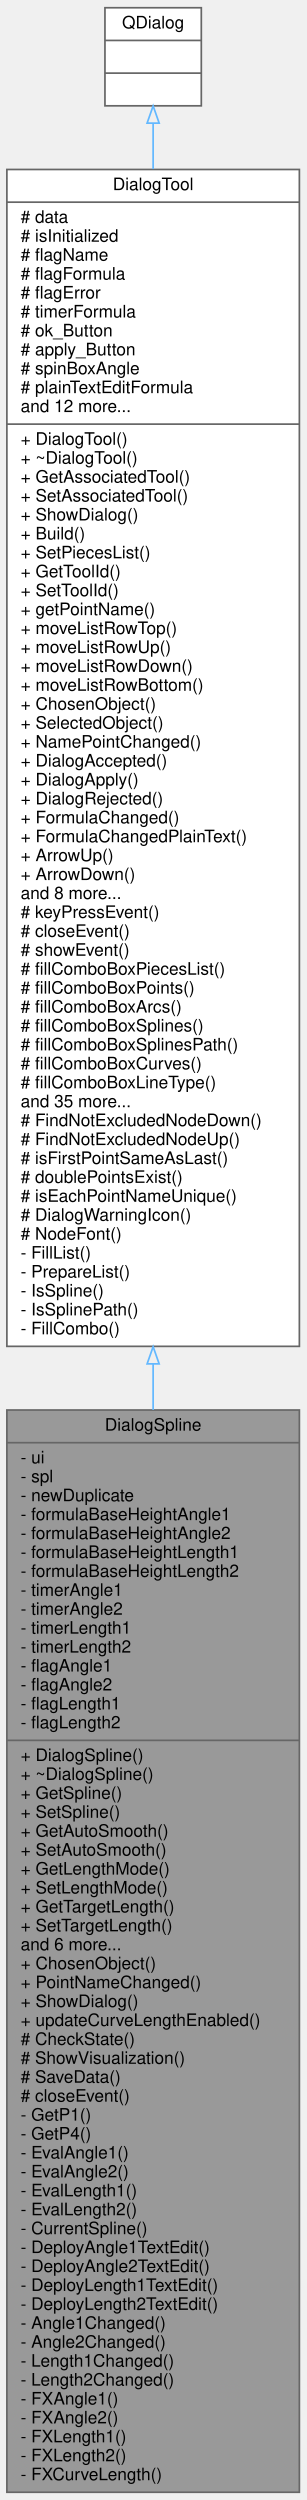
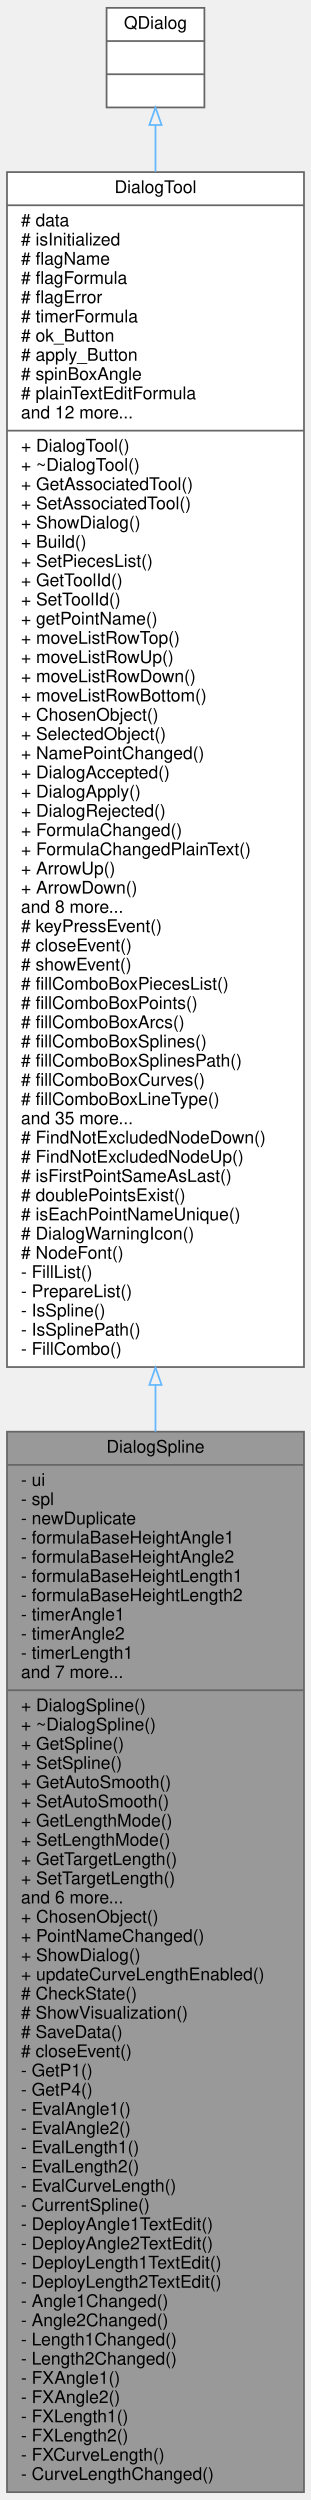
- <svg xmlns="http://www.w3.org/2000/svg" xmlns:xlink="http://www.w3.org/1999/xlink" width="178pt" height="1453pt" viewBox="0.00 0.00 178.00 1453.00">
-   <g id="graph0" class="graph" transform="scale(1 1) rotate(0) translate(4 1449)">
+ <svg xmlns="http://www.w3.org/2000/svg" xmlns:xlink="http://www.w3.org/1999/xlink" width="178pt" height="1431pt" viewBox="0.00 0.00 178.00 1431.00">
+   <g id="graph0" class="graph" transform="scale(1 1) rotate(0) translate(4 1427)">
    <g id="node1" class="node">
      <g id="a_node1">
        <a xlink:title="The DialogSpline class dialog for ToolSpline. Help create spline and edit option.">
-           <polygon fill="#999999" stroke="#666666" points="0,-0.5 0,-629.5 170,-629.5 170,-0.5 0,-0.5" />
-           <text text-anchor="middle" x="85" y="-617.5" font-family="Helvetica,sans-Serif" font-size="10.00">DialogSpline</text>
-           <polyline fill="none" stroke="#666666" points="0,-610.5 170,-610.5 " />
-           <text text-anchor="start" x="8" y="-598.5" font-family="Helvetica,sans-Serif" font-size="10.00">- ui</text>
-           <text text-anchor="start" x="8" y="-587.5" font-family="Helvetica,sans-Serif" font-size="10.00">- spl</text>
-           <text text-anchor="start" x="8" y="-576.5" font-family="Helvetica,sans-Serif" font-size="10.00">- newDuplicate</text>
-           <text text-anchor="start" x="8" y="-565.5" font-family="Helvetica,sans-Serif" font-size="10.00">- formulaBaseHeightAngle1</text>
-           <text text-anchor="start" x="8" y="-554.5" font-family="Helvetica,sans-Serif" font-size="10.00">- formulaBaseHeightAngle2</text>
-           <text text-anchor="start" x="8" y="-543.5" font-family="Helvetica,sans-Serif" font-size="10.00">- formulaBaseHeightLength1</text>
-           <text text-anchor="start" x="8" y="-532.5" font-family="Helvetica,sans-Serif" font-size="10.00">- formulaBaseHeightLength2</text>
-           <text text-anchor="start" x="8" y="-521.5" font-family="Helvetica,sans-Serif" font-size="10.00">- timerAngle1</text>
-           <text text-anchor="start" x="8" y="-510.5" font-family="Helvetica,sans-Serif" font-size="10.00">- timerAngle2</text>
-           <text text-anchor="start" x="8" y="-499.5" font-family="Helvetica,sans-Serif" font-size="10.00">- timerLength1</text>
-           <text text-anchor="start" x="8" y="-488.5" font-family="Helvetica,sans-Serif" font-size="10.00">- timerLength2</text>
-           <text text-anchor="start" x="8" y="-477.5" font-family="Helvetica,sans-Serif" font-size="10.00">- flagAngle1</text>
-           <text text-anchor="start" x="8" y="-466.5" font-family="Helvetica,sans-Serif" font-size="10.00">- flagAngle2</text>
-           <text text-anchor="start" x="8" y="-455.5" font-family="Helvetica,sans-Serif" font-size="10.00">- flagLength1</text>
-           <text text-anchor="start" x="8" y="-444.5" font-family="Helvetica,sans-Serif" font-size="10.00">- flagLength2</text>
-           <polyline fill="none" stroke="#666666" points="0,-437.5 170,-437.5 " />
-           <text text-anchor="start" x="8" y="-425.5" font-family="Helvetica,sans-Serif" font-size="10.00">+ DialogSpline()</text>
-           <text text-anchor="start" x="8" y="-414.5" font-family="Helvetica,sans-Serif" font-size="10.00">+ ~DialogSpline()</text>
-           <text text-anchor="start" x="8" y="-403.5" font-family="Helvetica,sans-Serif" font-size="10.00">+ GetSpline()</text>
-           <text text-anchor="start" x="8" y="-392.5" font-family="Helvetica,sans-Serif" font-size="10.00">+ SetSpline()</text>
-           <text text-anchor="start" x="8" y="-381.5" font-family="Helvetica,sans-Serif" font-size="10.00">+ GetAutoSmooth()</text>
-           <text text-anchor="start" x="8" y="-370.5" font-family="Helvetica,sans-Serif" font-size="10.00">+ SetAutoSmooth()</text>
-           <text text-anchor="start" x="8" y="-359.5" font-family="Helvetica,sans-Serif" font-size="10.00">+ GetLengthMode()</text>
-           <text text-anchor="start" x="8" y="-348.5" font-family="Helvetica,sans-Serif" font-size="10.00">+ SetLengthMode()</text>
-           <text text-anchor="start" x="8" y="-337.5" font-family="Helvetica,sans-Serif" font-size="10.00">+ GetTargetLength()</text>
-           <text text-anchor="start" x="8" y="-326.5" font-family="Helvetica,sans-Serif" font-size="10.00">+ SetTargetLength()</text>
-           <text text-anchor="start" x="8" y="-315.5" font-family="Helvetica,sans-Serif" font-size="10.00">and 6 more...</text>
-           <text text-anchor="start" x="8" y="-304.5" font-family="Helvetica,sans-Serif" font-size="10.00">+ ChosenObject()</text>
-           <text text-anchor="start" x="8" y="-293.5" font-family="Helvetica,sans-Serif" font-size="10.00">+ PointNameChanged()</text>
-           <text text-anchor="start" x="8" y="-282.5" font-family="Helvetica,sans-Serif" font-size="10.00">+ ShowDialog()</text>
-           <text text-anchor="start" x="8" y="-271.5" font-family="Helvetica,sans-Serif" font-size="10.00">+ updateCurveLengthEnabled()</text>
-           <text text-anchor="start" x="8" y="-260.5" font-family="Helvetica,sans-Serif" font-size="10.00"># CheckState()</text>
-           <text text-anchor="start" x="8" y="-249.5" font-family="Helvetica,sans-Serif" font-size="10.00"># ShowVisualization()</text>
-           <text text-anchor="start" x="8" y="-238.5" font-family="Helvetica,sans-Serif" font-size="10.00"># SaveData()</text>
-           <text text-anchor="start" x="8" y="-227.5" font-family="Helvetica,sans-Serif" font-size="10.00"># closeEvent()</text>
-           <text text-anchor="start" x="8" y="-216.5" font-family="Helvetica,sans-Serif" font-size="10.00">- GetP1()</text>
-           <text text-anchor="start" x="8" y="-205.5" font-family="Helvetica,sans-Serif" font-size="10.00">- GetP4()</text>
-           <text text-anchor="start" x="8" y="-194.5" font-family="Helvetica,sans-Serif" font-size="10.00">- EvalAngle1()</text>
-           <text text-anchor="start" x="8" y="-183.5" font-family="Helvetica,sans-Serif" font-size="10.00">- EvalAngle2()</text>
-           <text text-anchor="start" x="8" y="-172.5" font-family="Helvetica,sans-Serif" font-size="10.00">- EvalLength1()</text>
-           <text text-anchor="start" x="8" y="-161.5" font-family="Helvetica,sans-Serif" font-size="10.00">- EvalLength2()</text>
-           <text text-anchor="start" x="8" y="-150.5" font-family="Helvetica,sans-Serif" font-size="10.00">- CurrentSpline()</text>
-           <text text-anchor="start" x="8" y="-139.5" font-family="Helvetica,sans-Serif" font-size="10.00">- DeployAngle1TextEdit()</text>
-           <text text-anchor="start" x="8" y="-128.5" font-family="Helvetica,sans-Serif" font-size="10.00">- DeployAngle2TextEdit()</text>
-           <text text-anchor="start" x="8" y="-117.5" font-family="Helvetica,sans-Serif" font-size="10.00">- DeployLength1TextEdit()</text>
-           <text text-anchor="start" x="8" y="-106.5" font-family="Helvetica,sans-Serif" font-size="10.00">- DeployLength2TextEdit()</text>
-           <text text-anchor="start" x="8" y="-95.5" font-family="Helvetica,sans-Serif" font-size="10.00">- Angle1Changed()</text>
-           <text text-anchor="start" x="8" y="-84.5" font-family="Helvetica,sans-Serif" font-size="10.00">- Angle2Changed()</text>
-           <text text-anchor="start" x="8" y="-73.5" font-family="Helvetica,sans-Serif" font-size="10.00">- Length1Changed()</text>
-           <text text-anchor="start" x="8" y="-62.5" font-family="Helvetica,sans-Serif" font-size="10.00">- Length2Changed()</text>
-           <text text-anchor="start" x="8" y="-51.5" font-family="Helvetica,sans-Serif" font-size="10.00">- FXAngle1()</text>
-           <text text-anchor="start" x="8" y="-40.5" font-family="Helvetica,sans-Serif" font-size="10.00">- FXAngle2()</text>
-           <text text-anchor="start" x="8" y="-29.5" font-family="Helvetica,sans-Serif" font-size="10.00">- FXLength1()</text>
-           <text text-anchor="start" x="8" y="-18.5" font-family="Helvetica,sans-Serif" font-size="10.00">- FXLength2()</text>
-           <text text-anchor="start" x="8" y="-7.5" font-family="Helvetica,sans-Serif" font-size="10.00">- FXCurveLength()</text>
+           <polygon fill="#999999" stroke="#666666" points="0,-0.5 0,-607.5 170,-607.5 170,-0.5 0,-0.5" />
+           <text text-anchor="middle" x="85" y="-595.5" font-family="Helvetica,sans-Serif" font-size="10.00">DialogSpline</text>
+           <polyline fill="none" stroke="#666666" points="0,-588.5 170,-588.5 " />
+           <text text-anchor="start" x="8" y="-576.5" font-family="Helvetica,sans-Serif" font-size="10.00">- ui</text>
+           <text text-anchor="start" x="8" y="-565.5" font-family="Helvetica,sans-Serif" font-size="10.00">- spl</text>
+           <text text-anchor="start" x="8" y="-554.5" font-family="Helvetica,sans-Serif" font-size="10.00">- newDuplicate</text>
+           <text text-anchor="start" x="8" y="-543.5" font-family="Helvetica,sans-Serif" font-size="10.00">- formulaBaseHeightAngle1</text>
+           <text text-anchor="start" x="8" y="-532.5" font-family="Helvetica,sans-Serif" font-size="10.00">- formulaBaseHeightAngle2</text>
+           <text text-anchor="start" x="8" y="-521.5" font-family="Helvetica,sans-Serif" font-size="10.00">- formulaBaseHeightLength1</text>
+           <text text-anchor="start" x="8" y="-510.5" font-family="Helvetica,sans-Serif" font-size="10.00">- formulaBaseHeightLength2</text>
+           <text text-anchor="start" x="8" y="-499.5" font-family="Helvetica,sans-Serif" font-size="10.00">- timerAngle1</text>
+           <text text-anchor="start" x="8" y="-488.5" font-family="Helvetica,sans-Serif" font-size="10.00">- timerAngle2</text>
+           <text text-anchor="start" x="8" y="-477.5" font-family="Helvetica,sans-Serif" font-size="10.00">- timerLength1</text>
+           <text text-anchor="start" x="8" y="-466.5" font-family="Helvetica,sans-Serif" font-size="10.00">and 7 more...</text>
+           <polyline fill="none" stroke="#666666" points="0,-459.5 170,-459.5 " />
+           <text text-anchor="start" x="8" y="-447.5" font-family="Helvetica,sans-Serif" font-size="10.00">+ DialogSpline()</text>
+           <text text-anchor="start" x="8" y="-436.5" font-family="Helvetica,sans-Serif" font-size="10.00">+ ~DialogSpline()</text>
+           <text text-anchor="start" x="8" y="-425.5" font-family="Helvetica,sans-Serif" font-size="10.00">+ GetSpline()</text>
+           <text text-anchor="start" x="8" y="-414.5" font-family="Helvetica,sans-Serif" font-size="10.00">+ SetSpline()</text>
+           <text text-anchor="start" x="8" y="-403.5" font-family="Helvetica,sans-Serif" font-size="10.00">+ GetAutoSmooth()</text>
+           <text text-anchor="start" x="8" y="-392.5" font-family="Helvetica,sans-Serif" font-size="10.00">+ SetAutoSmooth()</text>
+           <text text-anchor="start" x="8" y="-381.5" font-family="Helvetica,sans-Serif" font-size="10.00">+ GetLengthMode()</text>
+           <text text-anchor="start" x="8" y="-370.5" font-family="Helvetica,sans-Serif" font-size="10.00">+ SetLengthMode()</text>
+           <text text-anchor="start" x="8" y="-359.5" font-family="Helvetica,sans-Serif" font-size="10.00">+ GetTargetLength()</text>
+           <text text-anchor="start" x="8" y="-348.5" font-family="Helvetica,sans-Serif" font-size="10.00">+ SetTargetLength()</text>
+           <text text-anchor="start" x="8" y="-337.5" font-family="Helvetica,sans-Serif" font-size="10.00">and 6 more...</text>
+           <text text-anchor="start" x="8" y="-326.5" font-family="Helvetica,sans-Serif" font-size="10.00">+ ChosenObject()</text>
+           <text text-anchor="start" x="8" y="-315.5" font-family="Helvetica,sans-Serif" font-size="10.00">+ PointNameChanged()</text>
+           <text text-anchor="start" x="8" y="-304.5" font-family="Helvetica,sans-Serif" font-size="10.00">+ ShowDialog()</text>
+           <text text-anchor="start" x="8" y="-293.5" font-family="Helvetica,sans-Serif" font-size="10.00">+ updateCurveLengthEnabled()</text>
+           <text text-anchor="start" x="8" y="-282.5" font-family="Helvetica,sans-Serif" font-size="10.00"># CheckState()</text>
+           <text text-anchor="start" x="8" y="-271.5" font-family="Helvetica,sans-Serif" font-size="10.00"># ShowVisualization()</text>
+           <text text-anchor="start" x="8" y="-260.5" font-family="Helvetica,sans-Serif" font-size="10.00"># SaveData()</text>
+           <text text-anchor="start" x="8" y="-249.5" font-family="Helvetica,sans-Serif" font-size="10.00"># closeEvent()</text>
+           <text text-anchor="start" x="8" y="-238.5" font-family="Helvetica,sans-Serif" font-size="10.00">- GetP1()</text>
+           <text text-anchor="start" x="8" y="-227.5" font-family="Helvetica,sans-Serif" font-size="10.00">- GetP4()</text>
+           <text text-anchor="start" x="8" y="-216.5" font-family="Helvetica,sans-Serif" font-size="10.00">- EvalAngle1()</text>
+           <text text-anchor="start" x="8" y="-205.5" font-family="Helvetica,sans-Serif" font-size="10.00">- EvalAngle2()</text>
+           <text text-anchor="start" x="8" y="-194.5" font-family="Helvetica,sans-Serif" font-size="10.00">- EvalLength1()</text>
+           <text text-anchor="start" x="8" y="-183.5" font-family="Helvetica,sans-Serif" font-size="10.00">- EvalLength2()</text>
+           <text text-anchor="start" x="8" y="-172.5" font-family="Helvetica,sans-Serif" font-size="10.00">- EvalCurveLength()</text>
+           <text text-anchor="start" x="8" y="-161.5" font-family="Helvetica,sans-Serif" font-size="10.00">- CurrentSpline()</text>
+           <text text-anchor="start" x="8" y="-150.5" font-family="Helvetica,sans-Serif" font-size="10.00">- DeployAngle1TextEdit()</text>
+           <text text-anchor="start" x="8" y="-139.5" font-family="Helvetica,sans-Serif" font-size="10.00">- DeployAngle2TextEdit()</text>
+           <text text-anchor="start" x="8" y="-128.5" font-family="Helvetica,sans-Serif" font-size="10.00">- DeployLength1TextEdit()</text>
+           <text text-anchor="start" x="8" y="-117.5" font-family="Helvetica,sans-Serif" font-size="10.00">- DeployLength2TextEdit()</text>
+           <text text-anchor="start" x="8" y="-106.5" font-family="Helvetica,sans-Serif" font-size="10.00">- Angle1Changed()</text>
+           <text text-anchor="start" x="8" y="-95.5" font-family="Helvetica,sans-Serif" font-size="10.00">- Angle2Changed()</text>
+           <text text-anchor="start" x="8" y="-84.5" font-family="Helvetica,sans-Serif" font-size="10.00">- Length1Changed()</text>
+           <text text-anchor="start" x="8" y="-73.5" font-family="Helvetica,sans-Serif" font-size="10.00">- Length2Changed()</text>
+           <text text-anchor="start" x="8" y="-62.5" font-family="Helvetica,sans-Serif" font-size="10.00">- FXAngle1()</text>
+           <text text-anchor="start" x="8" y="-51.5" font-family="Helvetica,sans-Serif" font-size="10.00">- FXAngle2()</text>
+           <text text-anchor="start" x="8" y="-40.5" font-family="Helvetica,sans-Serif" font-size="10.00">- FXLength1()</text>
+           <text text-anchor="start" x="8" y="-29.5" font-family="Helvetica,sans-Serif" font-size="10.00">- FXLength2()</text>
+           <text text-anchor="start" x="8" y="-18.5" font-family="Helvetica,sans-Serif" font-size="10.00">- FXCurveLength()</text>
+           <text text-anchor="start" x="8" y="-7.5" font-family="Helvetica,sans-Serif" font-size="10.00">- CurveLengthChanged()</text>
        </a>
      </g>
    </g>
    <g id="node2" class="node">
      <g id="a_node2">
        <a xlink:href="../../d2/d7b/classDialogTool.html" target="_top" xlink:title="The DialogTool class parent for all dialog of tools.">
-           <polygon fill="white" stroke="#666666" points="0,-666.5 0,-1350.5 170,-1350.5 170,-666.5 0,-666.5" />
-           <text text-anchor="middle" x="85" y="-1338.5" font-family="Helvetica,sans-Serif" font-size="10.00">DialogTool</text>
-           <polyline fill="none" stroke="#666666" points="0,-1331.5 170,-1331.5 " />
-           <text text-anchor="start" x="8" y="-1319.5" font-family="Helvetica,sans-Serif" font-size="10.00"># data</text>
-           <text text-anchor="start" x="8" y="-1308.5" font-family="Helvetica,sans-Serif" font-size="10.00"># isInitialized</text>
-           <text text-anchor="start" x="8" y="-1297.5" font-family="Helvetica,sans-Serif" font-size="10.00"># flagName</text>
-           <text text-anchor="start" x="8" y="-1286.5" font-family="Helvetica,sans-Serif" font-size="10.00"># flagFormula</text>
-           <text text-anchor="start" x="8" y="-1275.5" font-family="Helvetica,sans-Serif" font-size="10.00"># flagError</text>
-           <text text-anchor="start" x="8" y="-1264.5" font-family="Helvetica,sans-Serif" font-size="10.00"># timerFormula</text>
-           <text text-anchor="start" x="8" y="-1253.5" font-family="Helvetica,sans-Serif" font-size="10.00"># ok_Button</text>
-           <text text-anchor="start" x="8" y="-1242.5" font-family="Helvetica,sans-Serif" font-size="10.00"># apply_Button</text>
-           <text text-anchor="start" x="8" y="-1231.5" font-family="Helvetica,sans-Serif" font-size="10.00"># spinBoxAngle</text>
-           <text text-anchor="start" x="8" y="-1220.5" font-family="Helvetica,sans-Serif" font-size="10.00"># plainTextEditFormula</text>
-           <text text-anchor="start" x="8" y="-1209.5" font-family="Helvetica,sans-Serif" font-size="10.00">and 12 more...</text>
-           <polyline fill="none" stroke="#666666" points="0,-1202.5 170,-1202.5 " />
-           <text text-anchor="start" x="8" y="-1190.5" font-family="Helvetica,sans-Serif" font-size="10.00">+ DialogTool()</text>
-           <text text-anchor="start" x="8" y="-1179.5" font-family="Helvetica,sans-Serif" font-size="10.00">+ ~DialogTool()</text>
-           <text text-anchor="start" x="8" y="-1168.5" font-family="Helvetica,sans-Serif" font-size="10.00">+ GetAssociatedTool()</text>
-           <text text-anchor="start" x="8" y="-1157.5" font-family="Helvetica,sans-Serif" font-size="10.00">+ SetAssociatedTool()</text>
-           <text text-anchor="start" x="8" y="-1146.5" font-family="Helvetica,sans-Serif" font-size="10.00">+ ShowDialog()</text>
-           <text text-anchor="start" x="8" y="-1135.5" font-family="Helvetica,sans-Serif" font-size="10.00">+ Build()</text>
-           <text text-anchor="start" x="8" y="-1124.5" font-family="Helvetica,sans-Serif" font-size="10.00">+ SetPiecesList()</text>
-           <text text-anchor="start" x="8" y="-1113.5" font-family="Helvetica,sans-Serif" font-size="10.00">+ GetToolId()</text>
-           <text text-anchor="start" x="8" y="-1102.5" font-family="Helvetica,sans-Serif" font-size="10.00">+ SetToolId()</text>
-           <text text-anchor="start" x="8" y="-1091.5" font-family="Helvetica,sans-Serif" font-size="10.00">+ getPointName()</text>
-           <text text-anchor="start" x="8" y="-1080.5" font-family="Helvetica,sans-Serif" font-size="10.00">+ moveListRowTop()</text>
-           <text text-anchor="start" x="8" y="-1069.5" font-family="Helvetica,sans-Serif" font-size="10.00">+ moveListRowUp()</text>
-           <text text-anchor="start" x="8" y="-1058.5" font-family="Helvetica,sans-Serif" font-size="10.00">+ moveListRowDown()</text>
-           <text text-anchor="start" x="8" y="-1047.5" font-family="Helvetica,sans-Serif" font-size="10.00">+ moveListRowBottom()</text>
-           <text text-anchor="start" x="8" y="-1036.5" font-family="Helvetica,sans-Serif" font-size="10.00">+ ChosenObject()</text>
-           <text text-anchor="start" x="8" y="-1025.5" font-family="Helvetica,sans-Serif" font-size="10.00">+ SelectedObject()</text>
-           <text text-anchor="start" x="8" y="-1014.5" font-family="Helvetica,sans-Serif" font-size="10.00">+ NamePointChanged()</text>
-           <text text-anchor="start" x="8" y="-1003.5" font-family="Helvetica,sans-Serif" font-size="10.00">+ DialogAccepted()</text>
-           <text text-anchor="start" x="8" y="-992.5" font-family="Helvetica,sans-Serif" font-size="10.00">+ DialogApply()</text>
-           <text text-anchor="start" x="8" y="-981.5" font-family="Helvetica,sans-Serif" font-size="10.00">+ DialogRejected()</text>
-           <text text-anchor="start" x="8" y="-970.5" font-family="Helvetica,sans-Serif" font-size="10.00">+ FormulaChanged()</text>
-           <text text-anchor="start" x="8" y="-959.5" font-family="Helvetica,sans-Serif" font-size="10.00">+ FormulaChangedPlainText()</text>
-           <text text-anchor="start" x="8" y="-948.5" font-family="Helvetica,sans-Serif" font-size="10.00">+ ArrowUp()</text>
-           <text text-anchor="start" x="8" y="-937.5" font-family="Helvetica,sans-Serif" font-size="10.00">+ ArrowDown()</text>
-           <text text-anchor="start" x="8" y="-926.5" font-family="Helvetica,sans-Serif" font-size="10.00">and 8 more...</text>
-           <text text-anchor="start" x="8" y="-915.5" font-family="Helvetica,sans-Serif" font-size="10.00"># keyPressEvent()</text>
-           <text text-anchor="start" x="8" y="-904.5" font-family="Helvetica,sans-Serif" font-size="10.00"># closeEvent()</text>
-           <text text-anchor="start" x="8" y="-893.5" font-family="Helvetica,sans-Serif" font-size="10.00"># showEvent()</text>
-           <text text-anchor="start" x="8" y="-882.5" font-family="Helvetica,sans-Serif" font-size="10.00"># fillComboBoxPiecesList()</text>
-           <text text-anchor="start" x="8" y="-871.5" font-family="Helvetica,sans-Serif" font-size="10.00"># fillComboBoxPoints()</text>
-           <text text-anchor="start" x="8" y="-860.5" font-family="Helvetica,sans-Serif" font-size="10.00"># fillComboBoxArcs()</text>
-           <text text-anchor="start" x="8" y="-849.5" font-family="Helvetica,sans-Serif" font-size="10.00"># fillComboBoxSplines()</text>
-           <text text-anchor="start" x="8" y="-838.5" font-family="Helvetica,sans-Serif" font-size="10.00"># fillComboBoxSplinesPath()</text>
-           <text text-anchor="start" x="8" y="-827.5" font-family="Helvetica,sans-Serif" font-size="10.00"># fillComboBoxCurves()</text>
-           <text text-anchor="start" x="8" y="-816.5" font-family="Helvetica,sans-Serif" font-size="10.00"># fillComboBoxLineType()</text>
-           <text text-anchor="start" x="8" y="-805.5" font-family="Helvetica,sans-Serif" font-size="10.00">and 35 more...</text>
-           <text text-anchor="start" x="8" y="-794.5" font-family="Helvetica,sans-Serif" font-size="10.00"># FindNotExcludedNodeDown()</text>
-           <text text-anchor="start" x="8" y="-783.5" font-family="Helvetica,sans-Serif" font-size="10.00"># FindNotExcludedNodeUp()</text>
-           <text text-anchor="start" x="8" y="-772.5" font-family="Helvetica,sans-Serif" font-size="10.00"># isFirstPointSameAsLast()</text>
-           <text text-anchor="start" x="8" y="-761.5" font-family="Helvetica,sans-Serif" font-size="10.00"># doublePointsExist()</text>
-           <text text-anchor="start" x="8" y="-750.5" font-family="Helvetica,sans-Serif" font-size="10.00"># isEachPointNameUnique()</text>
-           <text text-anchor="start" x="8" y="-739.5" font-family="Helvetica,sans-Serif" font-size="10.00"># DialogWarningIcon()</text>
-           <text text-anchor="start" x="8" y="-728.5" font-family="Helvetica,sans-Serif" font-size="10.00"># NodeFont()</text>
-           <text text-anchor="start" x="8" y="-717.5" font-family="Helvetica,sans-Serif" font-size="10.00">- FillList()</text>
-           <text text-anchor="start" x="8" y="-706.5" font-family="Helvetica,sans-Serif" font-size="10.00">- PrepareList()</text>
-           <text text-anchor="start" x="8" y="-695.5" font-family="Helvetica,sans-Serif" font-size="10.00">- IsSpline()</text>
-           <text text-anchor="start" x="8" y="-684.5" font-family="Helvetica,sans-Serif" font-size="10.00">- IsSplinePath()</text>
-           <text text-anchor="start" x="8" y="-673.5" font-family="Helvetica,sans-Serif" font-size="10.00">- FillCombo()</text>
+           <polygon fill="white" stroke="#666666" points="0,-644.5 0,-1328.5 170,-1328.5 170,-644.5 0,-644.5" />
+           <text text-anchor="middle" x="85" y="-1316.5" font-family="Helvetica,sans-Serif" font-size="10.00">DialogTool</text>
+           <polyline fill="none" stroke="#666666" points="0,-1309.5 170,-1309.5 " />
+           <text text-anchor="start" x="8" y="-1297.5" font-family="Helvetica,sans-Serif" font-size="10.00"># data</text>
+           <text text-anchor="start" x="8" y="-1286.5" font-family="Helvetica,sans-Serif" font-size="10.00"># isInitialized</text>
+           <text text-anchor="start" x="8" y="-1275.5" font-family="Helvetica,sans-Serif" font-size="10.00"># flagName</text>
+           <text text-anchor="start" x="8" y="-1264.5" font-family="Helvetica,sans-Serif" font-size="10.00"># flagFormula</text>
+           <text text-anchor="start" x="8" y="-1253.5" font-family="Helvetica,sans-Serif" font-size="10.00"># flagError</text>
+           <text text-anchor="start" x="8" y="-1242.5" font-family="Helvetica,sans-Serif" font-size="10.00"># timerFormula</text>
+           <text text-anchor="start" x="8" y="-1231.5" font-family="Helvetica,sans-Serif" font-size="10.00"># ok_Button</text>
+           <text text-anchor="start" x="8" y="-1220.5" font-family="Helvetica,sans-Serif" font-size="10.00"># apply_Button</text>
+           <text text-anchor="start" x="8" y="-1209.5" font-family="Helvetica,sans-Serif" font-size="10.00"># spinBoxAngle</text>
+           <text text-anchor="start" x="8" y="-1198.5" font-family="Helvetica,sans-Serif" font-size="10.00"># plainTextEditFormula</text>
+           <text text-anchor="start" x="8" y="-1187.5" font-family="Helvetica,sans-Serif" font-size="10.00">and 12 more...</text>
+           <polyline fill="none" stroke="#666666" points="0,-1180.5 170,-1180.5 " />
+           <text text-anchor="start" x="8" y="-1168.5" font-family="Helvetica,sans-Serif" font-size="10.00">+ DialogTool()</text>
+           <text text-anchor="start" x="8" y="-1157.5" font-family="Helvetica,sans-Serif" font-size="10.00">+ ~DialogTool()</text>
+           <text text-anchor="start" x="8" y="-1146.5" font-family="Helvetica,sans-Serif" font-size="10.00">+ GetAssociatedTool()</text>
+           <text text-anchor="start" x="8" y="-1135.5" font-family="Helvetica,sans-Serif" font-size="10.00">+ SetAssociatedTool()</text>
+           <text text-anchor="start" x="8" y="-1124.5" font-family="Helvetica,sans-Serif" font-size="10.00">+ ShowDialog()</text>
+           <text text-anchor="start" x="8" y="-1113.5" font-family="Helvetica,sans-Serif" font-size="10.00">+ Build()</text>
+           <text text-anchor="start" x="8" y="-1102.5" font-family="Helvetica,sans-Serif" font-size="10.00">+ SetPiecesList()</text>
+           <text text-anchor="start" x="8" y="-1091.5" font-family="Helvetica,sans-Serif" font-size="10.00">+ GetToolId()</text>
+           <text text-anchor="start" x="8" y="-1080.5" font-family="Helvetica,sans-Serif" font-size="10.00">+ SetToolId()</text>
+           <text text-anchor="start" x="8" y="-1069.5" font-family="Helvetica,sans-Serif" font-size="10.00">+ getPointName()</text>
+           <text text-anchor="start" x="8" y="-1058.5" font-family="Helvetica,sans-Serif" font-size="10.00">+ moveListRowTop()</text>
+           <text text-anchor="start" x="8" y="-1047.5" font-family="Helvetica,sans-Serif" font-size="10.00">+ moveListRowUp()</text>
+           <text text-anchor="start" x="8" y="-1036.5" font-family="Helvetica,sans-Serif" font-size="10.00">+ moveListRowDown()</text>
+           <text text-anchor="start" x="8" y="-1025.5" font-family="Helvetica,sans-Serif" font-size="10.00">+ moveListRowBottom()</text>
+           <text text-anchor="start" x="8" y="-1014.5" font-family="Helvetica,sans-Serif" font-size="10.00">+ ChosenObject()</text>
+           <text text-anchor="start" x="8" y="-1003.5" font-family="Helvetica,sans-Serif" font-size="10.00">+ SelectedObject()</text>
+           <text text-anchor="start" x="8" y="-992.5" font-family="Helvetica,sans-Serif" font-size="10.00">+ NamePointChanged()</text>
+           <text text-anchor="start" x="8" y="-981.5" font-family="Helvetica,sans-Serif" font-size="10.00">+ DialogAccepted()</text>
+           <text text-anchor="start" x="8" y="-970.5" font-family="Helvetica,sans-Serif" font-size="10.00">+ DialogApply()</text>
+           <text text-anchor="start" x="8" y="-959.5" font-family="Helvetica,sans-Serif" font-size="10.00">+ DialogRejected()</text>
+           <text text-anchor="start" x="8" y="-948.5" font-family="Helvetica,sans-Serif" font-size="10.00">+ FormulaChanged()</text>
+           <text text-anchor="start" x="8" y="-937.5" font-family="Helvetica,sans-Serif" font-size="10.00">+ FormulaChangedPlainText()</text>
+           <text text-anchor="start" x="8" y="-926.5" font-family="Helvetica,sans-Serif" font-size="10.00">+ ArrowUp()</text>
+           <text text-anchor="start" x="8" y="-915.5" font-family="Helvetica,sans-Serif" font-size="10.00">+ ArrowDown()</text>
+           <text text-anchor="start" x="8" y="-904.5" font-family="Helvetica,sans-Serif" font-size="10.00">and 8 more...</text>
+           <text text-anchor="start" x="8" y="-893.5" font-family="Helvetica,sans-Serif" font-size="10.00"># keyPressEvent()</text>
+           <text text-anchor="start" x="8" y="-882.5" font-family="Helvetica,sans-Serif" font-size="10.00"># closeEvent()</text>
+           <text text-anchor="start" x="8" y="-871.5" font-family="Helvetica,sans-Serif" font-size="10.00"># showEvent()</text>
+           <text text-anchor="start" x="8" y="-860.5" font-family="Helvetica,sans-Serif" font-size="10.00"># fillComboBoxPiecesList()</text>
+           <text text-anchor="start" x="8" y="-849.5" font-family="Helvetica,sans-Serif" font-size="10.00"># fillComboBoxPoints()</text>
+           <text text-anchor="start" x="8" y="-838.5" font-family="Helvetica,sans-Serif" font-size="10.00"># fillComboBoxArcs()</text>
+           <text text-anchor="start" x="8" y="-827.5" font-family="Helvetica,sans-Serif" font-size="10.00"># fillComboBoxSplines()</text>
+           <text text-anchor="start" x="8" y="-816.5" font-family="Helvetica,sans-Serif" font-size="10.00"># fillComboBoxSplinesPath()</text>
+           <text text-anchor="start" x="8" y="-805.5" font-family="Helvetica,sans-Serif" font-size="10.00"># fillComboBoxCurves()</text>
+           <text text-anchor="start" x="8" y="-794.5" font-family="Helvetica,sans-Serif" font-size="10.00"># fillComboBoxLineType()</text>
+           <text text-anchor="start" x="8" y="-783.5" font-family="Helvetica,sans-Serif" font-size="10.00">and 35 more...</text>
+           <text text-anchor="start" x="8" y="-772.5" font-family="Helvetica,sans-Serif" font-size="10.00"># FindNotExcludedNodeDown()</text>
+           <text text-anchor="start" x="8" y="-761.5" font-family="Helvetica,sans-Serif" font-size="10.00"># FindNotExcludedNodeUp()</text>
+           <text text-anchor="start" x="8" y="-750.5" font-family="Helvetica,sans-Serif" font-size="10.00"># isFirstPointSameAsLast()</text>
+           <text text-anchor="start" x="8" y="-739.5" font-family="Helvetica,sans-Serif" font-size="10.00"># doublePointsExist()</text>
+           <text text-anchor="start" x="8" y="-728.5" font-family="Helvetica,sans-Serif" font-size="10.00"># isEachPointNameUnique()</text>
+           <text text-anchor="start" x="8" y="-717.5" font-family="Helvetica,sans-Serif" font-size="10.00"># DialogWarningIcon()</text>
+           <text text-anchor="start" x="8" y="-706.5" font-family="Helvetica,sans-Serif" font-size="10.00"># NodeFont()</text>
+           <text text-anchor="start" x="8" y="-695.5" font-family="Helvetica,sans-Serif" font-size="10.00">- FillList()</text>
+           <text text-anchor="start" x="8" y="-684.5" font-family="Helvetica,sans-Serif" font-size="10.00">- PrepareList()</text>
+           <text text-anchor="start" x="8" y="-673.5" font-family="Helvetica,sans-Serif" font-size="10.00">- IsSpline()</text>
+           <text text-anchor="start" x="8" y="-662.5" font-family="Helvetica,sans-Serif" font-size="10.00">- IsSplinePath()</text>
+           <text text-anchor="start" x="8" y="-651.5" font-family="Helvetica,sans-Serif" font-size="10.00">- FillCombo()</text>
        </a>
      </g>
    </g>
    <g id="edge1" class="edge">
-       <path fill="none" stroke="#63b8ff" d="M85,-656.25C85,-647.34 85,-638.44 85,-629.56" />
-       <polygon fill="none" stroke="#63b8ff" points="81.5,-656.31 85,-666.31 88.5,-656.31 81.5,-656.31" />
+       <path fill="none" stroke="#63b8ff" d="M85,-634.19C85,-625.28 85,-616.38 85,-607.51" />
+       <polygon fill="none" stroke="#63b8ff" points="81.5,-634.25 85,-644.25 88.5,-634.25 81.5,-634.25" />
    </g>
    <g id="node3" class="node">
      <g id="a_node3">
        <a xlink:title=" ">
-           <polygon fill="white" stroke="#666666" points="57,-1387.5 57,-1444.5 113,-1444.5 113,-1387.5 57,-1387.5" />
-           <text text-anchor="middle" x="85" y="-1432.5" font-family="Helvetica,sans-Serif" font-size="10.00">QDialog</text>
-           <polyline fill="none" stroke="#666666" points="57,-1425.5 113,-1425.5 " />
-           <text text-anchor="middle" x="85" y="-1413.5" font-family="Helvetica,sans-Serif" font-size="10.00"> </text>
-           <polyline fill="none" stroke="#666666" points="57,-1406.5 113,-1406.5 " />
-           <text text-anchor="middle" x="85" y="-1394.5" font-family="Helvetica,sans-Serif" font-size="10.00"> </text>
+           <polygon fill="white" stroke="#666666" points="57,-1365.5 57,-1422.5 113,-1422.5 113,-1365.5 57,-1365.5" />
+           <text text-anchor="middle" x="85" y="-1410.5" font-family="Helvetica,sans-Serif" font-size="10.00">QDialog</text>
+           <polyline fill="none" stroke="#666666" points="57,-1403.5 113,-1403.5 " />
+           <text text-anchor="middle" x="85" y="-1391.5" font-family="Helvetica,sans-Serif" font-size="10.00"> </text>
+           <polyline fill="none" stroke="#666666" points="57,-1384.5 113,-1384.5 " />
+           <text text-anchor="middle" x="85" y="-1372.5" font-family="Helvetica,sans-Serif" font-size="10.00"> </text>
        </a>
      </g>
    </g>
    <g id="edge2" class="edge">
-       <path fill="none" stroke="#63b8ff" d="M85,-1377.33C85,-1369.42 85,-1360.49 85,-1350.74" />
-       <polygon fill="none" stroke="#63b8ff" points="81.5,-1377.45 85,-1387.45 88.5,-1377.45 81.5,-1377.45" />
+       <path fill="none" stroke="#63b8ff" d="M85,-1355.33C85,-1347.42 85,-1338.49 85,-1328.74" />
+       <polygon fill="none" stroke="#63b8ff" points="81.5,-1355.45 85,-1365.45 88.5,-1355.45 81.5,-1355.45" />
    </g>
  </g>
</svg>
